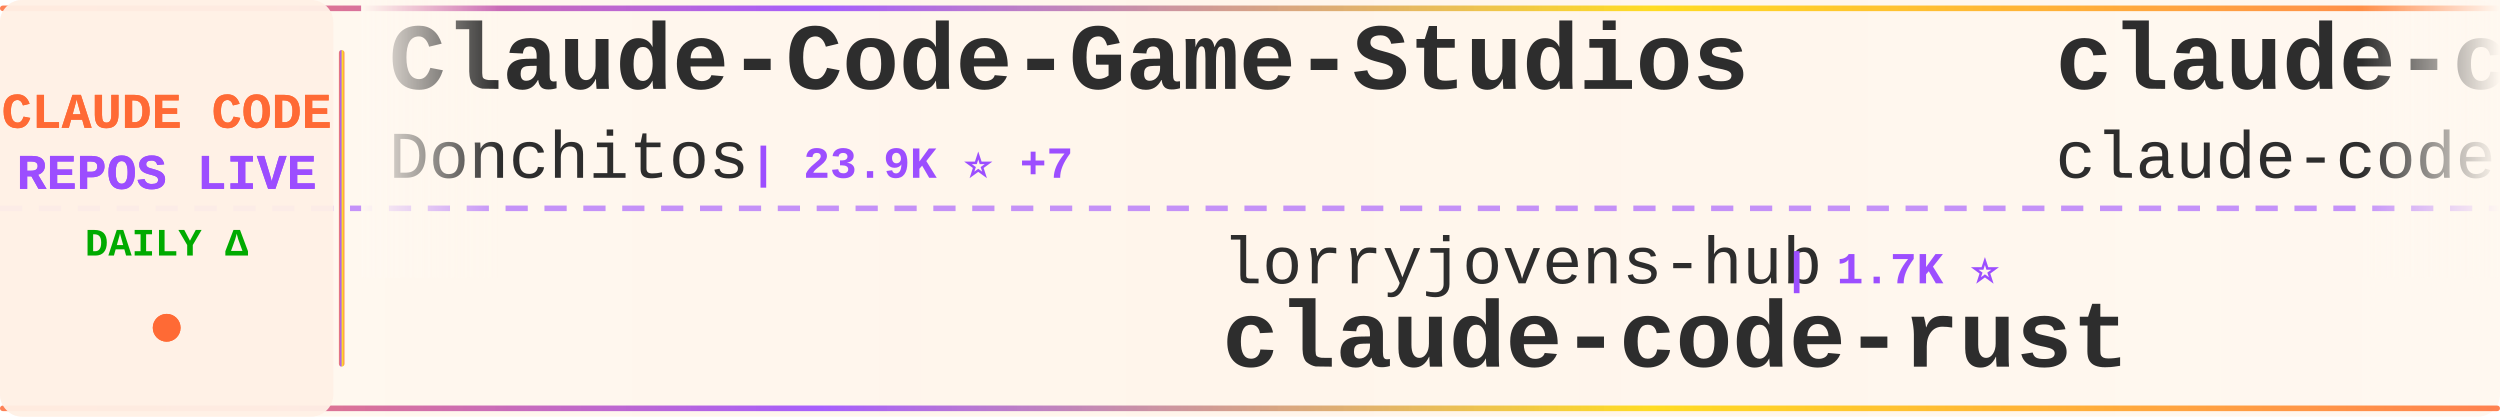
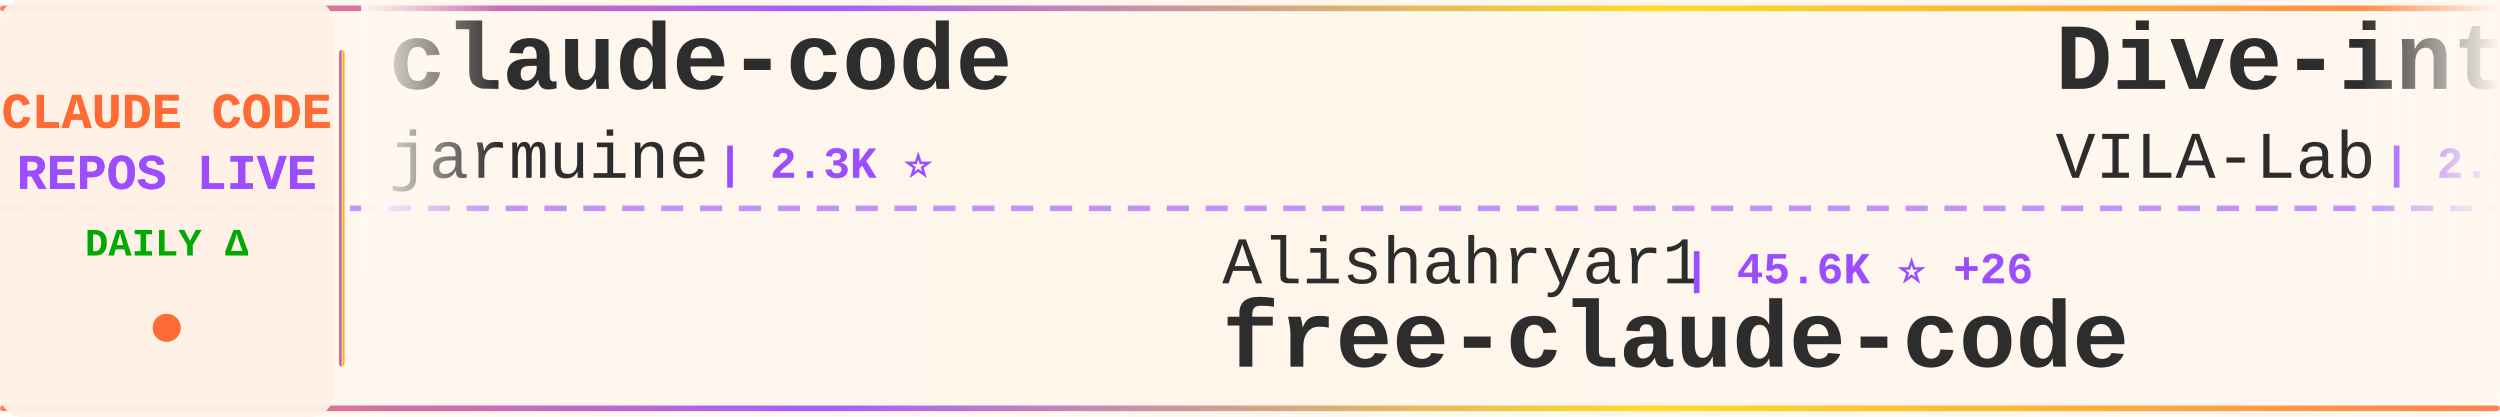
<svg xmlns="http://www.w3.org/2000/svg" width="900" height="150">
  <defs>
    <linearGradient id="tickerBg" x1="0%" y1="0%" x2="100%" y2="0%">
      <stop offset="0%" style="stop-color:#fff8f0;stop-opacity:0.98" />
      <stop offset="50%" style="stop-color:#fff5eb;stop-opacity:1" />
      <stop offset="100%" style="stop-color:#fff8f0;stop-opacity:0.98" />
    </linearGradient>
    <linearGradient id="borderGrad" x1="0%" y1="0%" x2="100%" y2="0%">
      <stop offset="0%" style="stop-color:#FF6B35;stop-opacity:0.85">
        <animate attributeName="stop-opacity" values="0.85;1;0.85" dur="2s" repeatCount="indefinite" />
      </stop>
      <stop offset="33%" style="stop-color:#9C4EFF;stop-opacity:0.9">
        <animate attributeName="stop-opacity" values="0.9;1;0.9" dur="2.2s" repeatCount="indefinite" />
      </stop>
      <stop offset="66%" style="stop-color:#FFD700;stop-opacity:0.85">
        <animate attributeName="stop-opacity" values="0.85;1;0.85" dur="1.8s" repeatCount="indefinite" />
      </stop>
      <stop offset="100%" style="stop-color:#FF6B35;stop-opacity:0.85">
        <animate attributeName="stop-opacity" values="0.85;1;0.85" dur="2s" repeatCount="indefinite" />
      </stop>
    </linearGradient>
    <filter id="textGlow">
      <feGaussianBlur stdDeviation="0.15" result="coloredBlur" />
      <feMerge>
        <feMergeNode in="coloredBlur" />
        <feMergeNode in="SourceGraphic" />
      </feMerge>
    </filter>
    <filter id="metricGlow">
      <feGaussianBlur stdDeviation="0.2" result="coloredBlur" />
      <feMerge>
        <feMergeNode in="coloredBlur" />
        <feMergeNode in="SourceGraphic" />
      </feMerge>
    </filter>
    <linearGradient id="leftFade" x1="0%" y1="0%" x2="100%" y2="0%">
      <stop offset="0%" style="stop-color:#fff8f0;stop-opacity:1" />
      <stop offset="100%" style="stop-color:#fff8f0;stop-opacity:0" />
    </linearGradient>
    <linearGradient id="rightFade" x1="0%" y1="0%" x2="100%" y2="0%">
      <stop offset="0%" style="stop-color:#fff8f0;stop-opacity:0" />
      <stop offset="100%" style="stop-color:#fff8f0;stop-opacity:1" />
    </linearGradient>
  </defs>
  <rect width="900" height="150" fill="url(#tickerBg)" rx="8" />
  <rect x="0" y="2" width="900" height="2" fill="url(#borderGrad)" rx="1" />
  <rect x="0" y="146" width="900" height="2" fill="url(#borderGrad)" rx="1" />
  <line x1="0" y1="75" x2="900" y2="75" stroke="#9C4EFF" stroke-width="2" stroke-dasharray="8 6" opacity="0.6" />
  <rect x="0" y="0" width="120" height="150" fill="#fff0e6" opacity="0.95" rx="8" />
  <text x="60" y="46" font-family="'Courier New', monospace" font-size="18" font-weight="bold" fill="#FF6B35" text-anchor="middle" filter="url(#textGlow)">
    CLAUDE CODE
  </text>
  <text x="60" y="68" font-family="'Courier New', monospace" font-size="18" font-weight="bold" fill="#9C4EFF" text-anchor="middle" filter="url(#textGlow)">
    REPOS LIVE
  </text>
  <text x="60" y="92" font-family="'Courier New', monospace" font-size="14" font-weight="bold" fill="#00aa00" text-anchor="middle">
    DAILY Δ
  </text>
  <circle cx="60" cy="118" r="5" fill="#FF6B35" filter="url(#metricGlow)">
    <animate attributeName="r" values="4;6;4" dur="1.5s" repeatCount="indefinite" />
    <animate attributeName="opacity" values="0.6;1;0.6" dur="1.5s" repeatCount="indefinite" />
  </circle>
  <rect x="122" y="18" width="2" height="114" fill="url(#borderGrad)" rx="1" />
  <clipPath id="tickerClip">
    <rect x="130" y="0" width="770" height="150" />
  </clipPath>
  <g clip-path="url(#tickerClip)">
    <g id="tickerItems">
      <animateTransform attributeName="transform" attributeType="XML" type="translate" from="0 0" to="-3000 0" dur="54s" repeatCount="indefinite" />
      <g transform="translate(0, 0)">
-         <text x="140" y="32" font-family="'Courier New', monospace" font-size="34" font-weight="bold" fill="#2d2d2d">Claude-Code-Game-Studios</text>
-         <text x="140" y="64" font-family="'Courier New', monospace" font-size="24" font-weight="normal" fill="#2d2d2d" opacity="1.0">Donchitos</text>
-         <text x="270" y="64" font-family="'Courier New', monospace" font-size="16" font-weight="bold" fill="#9C4EFF"> | 23.9K ⭐ +7</text>
+         <text x="140" y="32" font-family="'Courier New', monospace" font-size="34" font-weight="bold" fill="#2d2d2d">claude-code</text>
+         <text x="140" y="64" font-family="'Courier New', monospace" font-size="24" font-weight="normal" fill="#2d2d2d" opacity="1.0">jarmuine</text>
+         <text x="258" y="64" font-family="'Courier New', monospace" font-size="16" font-weight="bold" fill="#9C4EFF"> | 2.3K ⭐</text>
      </g>
      <g transform="translate(300, 0)">
-         <text x="140" y="102" font-family="'Courier New', monospace" font-size="24" font-weight="normal" fill="#2d2d2d" opacity="1.0">lorryjovens-hub</text>
-         <text x="342" y="102" font-family="'Courier New', monospace" font-size="16" font-weight="bold" fill="#9C4EFF"> | 1.7K ⭐</text>
-         <text x="140" y="132" font-family="'Courier New', monospace" font-size="34" font-weight="bold" fill="#2d2d2d">claude-code-rust</text>
+         <text x="140" y="102" font-family="'Courier New', monospace" font-size="24" font-weight="normal" fill="#2d2d2d" opacity="1.0">Alishahryar1</text>
+         <text x="306" y="102" font-family="'Courier New', monospace" font-size="16" font-weight="bold" fill="#9C4EFF"> | 45.6K ⭐ +26</text>
+         <text x="140" y="132" font-family="'Courier New', monospace" font-size="34" font-weight="bold" fill="#2d2d2d">free-claude-code</text>
      </g>
      <g transform="translate(600, 0)">
-         <text x="140" y="32" font-family="'Courier New', monospace" font-size="34" font-weight="bold" fill="#2d2d2d">claude-code</text>
-         <text x="140" y="64" font-family="'Courier New', monospace" font-size="24" font-weight="normal" fill="#2d2d2d" opacity="1.0">claude-code-best</text>
-         <text x="354" y="64" font-family="'Courier New', monospace" font-size="16" font-weight="bold" fill="#9C4EFF"> | 22.1K ⭐ +5</text>
+         <text x="140" y="32" font-family="'Courier New', monospace" font-size="34" font-weight="bold" fill="#2d2d2d">Dive-into-Claude-Code</text>
+         <text x="140" y="64" font-family="'Courier New', monospace" font-size="24" font-weight="normal" fill="#2d2d2d" opacity="1.0">VILA-Lab</text>
+         <text x="258" y="64" font-family="'Courier New', monospace" font-size="16" font-weight="bold" fill="#9C4EFF"> | 2.1K ⭐</text>
      </g>
      <g transform="translate(900, 0)">
-         <text x="140" y="102" font-family="'Courier New', monospace" font-size="24" font-weight="normal" fill="#2d2d2d" opacity="1.0">codeaashu</text>
-         <text x="270" y="102" font-family="'Courier New', monospace" font-size="16" font-weight="bold" fill="#9C4EFF"> | 3.2K ⭐ +3</text>
+         <text x="140" y="102" font-family="'Courier New', monospace" font-size="24" font-weight="normal" fill="#2d2d2d" opacity="1.0">lowcortisolprogrammer</text>
+         <text x="414" y="102" font-family="'Courier New', monospace" font-size="16" font-weight="bold" fill="#9C4EFF"> | 171 ⭐</text>
        <text x="140" y="132" font-family="'Courier New', monospace" font-size="34" font-weight="bold" fill="#2d2d2d">claude-code</text>
      </g>
      <g transform="translate(1200, 0)">
-         <text x="140" y="32" font-family="'Courier New', monospace" font-size="34" font-weight="bold" fill="#2d2d2d">claude-code-source-code-...</text>
-         <text x="140" y="64" font-family="'Courier New', monospace" font-size="24" font-weight="normal" fill="#2d2d2d" opacity="1.0">ghuntley</text>
-         <text x="258" y="64" font-family="'Courier New', monospace" font-size="16" font-weight="bold" fill="#9C4EFF"> | 989 ⭐</text>
+         <text x="140" y="32" font-family="'Courier New', monospace" font-size="34" font-weight="bold" fill="#2d2d2d">claude-code-source-code</text>
+         <text x="140" y="64" font-family="'Courier New', monospace" font-size="24" font-weight="normal" fill="#2d2d2d" opacity="1.0">777genius</text>
+         <text x="270" y="64" font-family="'Courier New', monospace" font-size="16" font-weight="bold" fill="#9C4EFF"> | 926 ⭐</text>
      </g>
      <g transform="translate(1500, 0)">
-         <text x="140" y="102" font-family="'Courier New', monospace" font-size="24" font-weight="normal" fill="#2d2d2d" opacity="1.0">huangserva</text>
-         <text x="282" y="102" font-family="'Courier New', monospace" font-size="16" font-weight="bold" fill="#9C4EFF"> | 622 ⭐</text>
-         <text x="140" y="132" font-family="'Courier New', monospace" font-size="34" font-weight="bold" fill="#2d2d2d">claude-code-cli</text>
+         <text x="140" y="102" font-family="'Courier New', monospace" font-size="24" font-weight="normal" fill="#2d2d2d" opacity="1.0">alejandrobalderas</text>
+         <text x="366" y="102" font-family="'Courier New', monospace" font-size="16" font-weight="bold" fill="#9C4EFF"> | 2.8K ⭐ -1</text>
+         <text x="140" y="132" font-family="'Courier New', monospace" font-size="34" font-weight="bold" fill="#2d2d2d">claude-code-from-source</text>
      </g>
      <g transform="translate(1800, 0)">
        <text x="140" y="32" font-family="'Courier New', monospace" font-size="34" font-weight="bold" fill="#2d2d2d">claude-code</text>
-         <text x="140" y="64" font-family="'Courier New', monospace" font-size="24" font-weight="normal" fill="#2d2d2d" opacity="1.0">RishabhK103</text>
-         <text x="294" y="64" font-family="'Courier New', monospace" font-size="16" font-weight="bold" fill="#9C4EFF"> | 106 ⭐</text>
+         <text x="140" y="64" font-family="'Courier New', monospace" font-size="24" font-weight="normal" fill="#2d2d2d" opacity="1.0">Tinkeringg-Lab</text>
+         <text x="330" y="64" font-family="'Courier New', monospace" font-size="16" font-weight="bold" fill="#9C4EFF"> | 211 ⭐</text>
      </g>
      <g transform="translate(2100, 0)">
-         <text x="140" y="102" font-family="'Courier New', monospace" font-size="24" font-weight="normal" fill="#2d2d2d" opacity="1.0">huangjia2019</text>
-         <text x="306" y="102" font-family="'Courier New', monospace" font-size="16" font-weight="bold" fill="#9C4EFF"> | 1.1K ⭐ +1</text>
-         <text x="140" y="132" font-family="'Courier New', monospace" font-size="34" font-weight="bold" fill="#2d2d2d">claude-code-engineering</text>
+         <text x="140" y="102" font-family="'Courier New', monospace" font-size="24" font-weight="normal" fill="#2d2d2d" opacity="1.0">ykdojo</text>
+         <text x="234" y="102" font-family="'Courier New', monospace" font-size="16" font-weight="bold" fill="#9C4EFF"> | 9.7K ⭐ +9</text>
+         <text x="140" y="132" font-family="'Courier New', monospace" font-size="34" font-weight="bold" fill="#2d2d2d">claude-code-tips</text>
      </g>
      <g transform="translate(2400, 0)">
-         <text x="140" y="32" font-family="'Courier New', monospace" font-size="34" font-weight="bold" fill="#2d2d2d">learn-claude-code</text>
-         <text x="140" y="64" font-family="'Courier New', monospace" font-size="24" font-weight="normal" fill="#2d2d2d" opacity="1.0">shareAI-lab</text>
-         <text x="294" y="64" font-family="'Courier New', monospace" font-size="16" font-weight="bold" fill="#9C4EFF"> | 74.4K ⭐ +27</text>
+         <text x="140" y="32" font-family="'Courier New', monospace" font-size="34" font-weight="bold" fill="#2d2d2d">claude-code-from-scratch</text>
+         <text x="140" y="64" font-family="'Courier New', monospace" font-size="24" font-weight="normal" fill="#2d2d2d" opacity="1.0">Windy3f3f3f3f</text>
+         <text x="318" y="64" font-family="'Courier New', monospace" font-size="16" font-weight="bold" fill="#9C4EFF"> | 2.6K ⭐ +1</text>
      </g>
      <g transform="translate(2700, 0)">
-         <text x="140" y="102" font-family="'Courier New', monospace" font-size="24" font-weight="normal" fill="#2d2d2d" opacity="1.0">frankbria</text>
-         <text x="270" y="102" font-family="'Courier New', monospace" font-size="16" font-weight="bold" fill="#9C4EFF"> | 9.6K ⭐</text>
-         <text x="140" y="132" font-family="'Courier New', monospace" font-size="34" font-weight="bold" fill="#2d2d2d">ralph-claude-code</text>
+         <text x="140" y="102" font-family="'Courier New', monospace" font-size="24" font-weight="normal" fill="#2d2d2d" opacity="1.0">anthropics</text>
+         <text x="282" y="102" font-family="'Courier New', monospace" font-size="16" font-weight="bold" fill="#9C4EFF"> | 947 ⭐</text>
+         <text x="140" y="132" font-family="'Courier New', monospace" font-size="34" font-weight="bold" fill="#2d2d2d">claude-code-base-action</text>
      </g>
      <g transform="translate(3000, 0)">
-         <text x="140" y="32" font-family="'Courier New', monospace" font-size="34" font-weight="bold" fill="#2d2d2d">Claude-Code-Game-Studios</text>
-         <text x="140" y="64" font-family="'Courier New', monospace" font-size="24" font-weight="normal" fill="#2d2d2d" opacity="1.0">Donchitos</text>
-         <text x="270" y="64" font-family="'Courier New', monospace" font-size="16" font-weight="bold" fill="#9C4EFF"> | 23.9K ⭐ +7</text>
+         <text x="140" y="32" font-family="'Courier New', monospace" font-size="34" font-weight="bold" fill="#2d2d2d">claude-code</text>
+         <text x="140" y="64" font-family="'Courier New', monospace" font-size="24" font-weight="normal" fill="#2d2d2d" opacity="1.0">jarmuine</text>
+         <text x="258" y="64" font-family="'Courier New', monospace" font-size="16" font-weight="bold" fill="#9C4EFF"> | 2.3K ⭐</text>
      </g>
      <g transform="translate(3300, 0)">
-         <text x="140" y="102" font-family="'Courier New', monospace" font-size="24" font-weight="normal" fill="#2d2d2d" opacity="1.0">lorryjovens-hub</text>
-         <text x="342" y="102" font-family="'Courier New', monospace" font-size="16" font-weight="bold" fill="#9C4EFF"> | 1.7K ⭐</text>
-         <text x="140" y="132" font-family="'Courier New', monospace" font-size="34" font-weight="bold" fill="#2d2d2d">claude-code-rust</text>
+         <text x="140" y="102" font-family="'Courier New', monospace" font-size="24" font-weight="normal" fill="#2d2d2d" opacity="1.0">Alishahryar1</text>
+         <text x="306" y="102" font-family="'Courier New', monospace" font-size="16" font-weight="bold" fill="#9C4EFF"> | 45.6K ⭐ +26</text>
+         <text x="140" y="132" font-family="'Courier New', monospace" font-size="34" font-weight="bold" fill="#2d2d2d">free-claude-code</text>
      </g>
      <g transform="translate(3600, 0)">
-         <text x="140" y="32" font-family="'Courier New', monospace" font-size="34" font-weight="bold" fill="#2d2d2d">claude-code</text>
-         <text x="140" y="64" font-family="'Courier New', monospace" font-size="24" font-weight="normal" fill="#2d2d2d" opacity="1.0">claude-code-best</text>
-         <text x="354" y="64" font-family="'Courier New', monospace" font-size="16" font-weight="bold" fill="#9C4EFF"> | 22.1K ⭐ +5</text>
+         <text x="140" y="32" font-family="'Courier New', monospace" font-size="34" font-weight="bold" fill="#2d2d2d">Dive-into-Claude-Code</text>
+         <text x="140" y="64" font-family="'Courier New', monospace" font-size="24" font-weight="normal" fill="#2d2d2d" opacity="1.0">VILA-Lab</text>
+         <text x="258" y="64" font-family="'Courier New', monospace" font-size="16" font-weight="bold" fill="#9C4EFF"> | 2.1K ⭐</text>
      </g>
      <g transform="translate(3900, 0)">
-         <text x="140" y="102" font-family="'Courier New', monospace" font-size="24" font-weight="normal" fill="#2d2d2d" opacity="1.0">codeaashu</text>
-         <text x="270" y="102" font-family="'Courier New', monospace" font-size="16" font-weight="bold" fill="#9C4EFF"> | 3.2K ⭐ +3</text>
+         <text x="140" y="102" font-family="'Courier New', monospace" font-size="24" font-weight="normal" fill="#2d2d2d" opacity="1.0">lowcortisolprogrammer</text>
+         <text x="414" y="102" font-family="'Courier New', monospace" font-size="16" font-weight="bold" fill="#9C4EFF"> | 171 ⭐</text>
        <text x="140" y="132" font-family="'Courier New', monospace" font-size="34" font-weight="bold" fill="#2d2d2d">claude-code</text>
      </g>
    </g>
  </g>
  <rect x="130" y="0" width="50" height="100" fill="url(#leftFade)" />
  <rect x="850" y="0" width="50" height="100" fill="url(#rightFade)" />
</svg>
